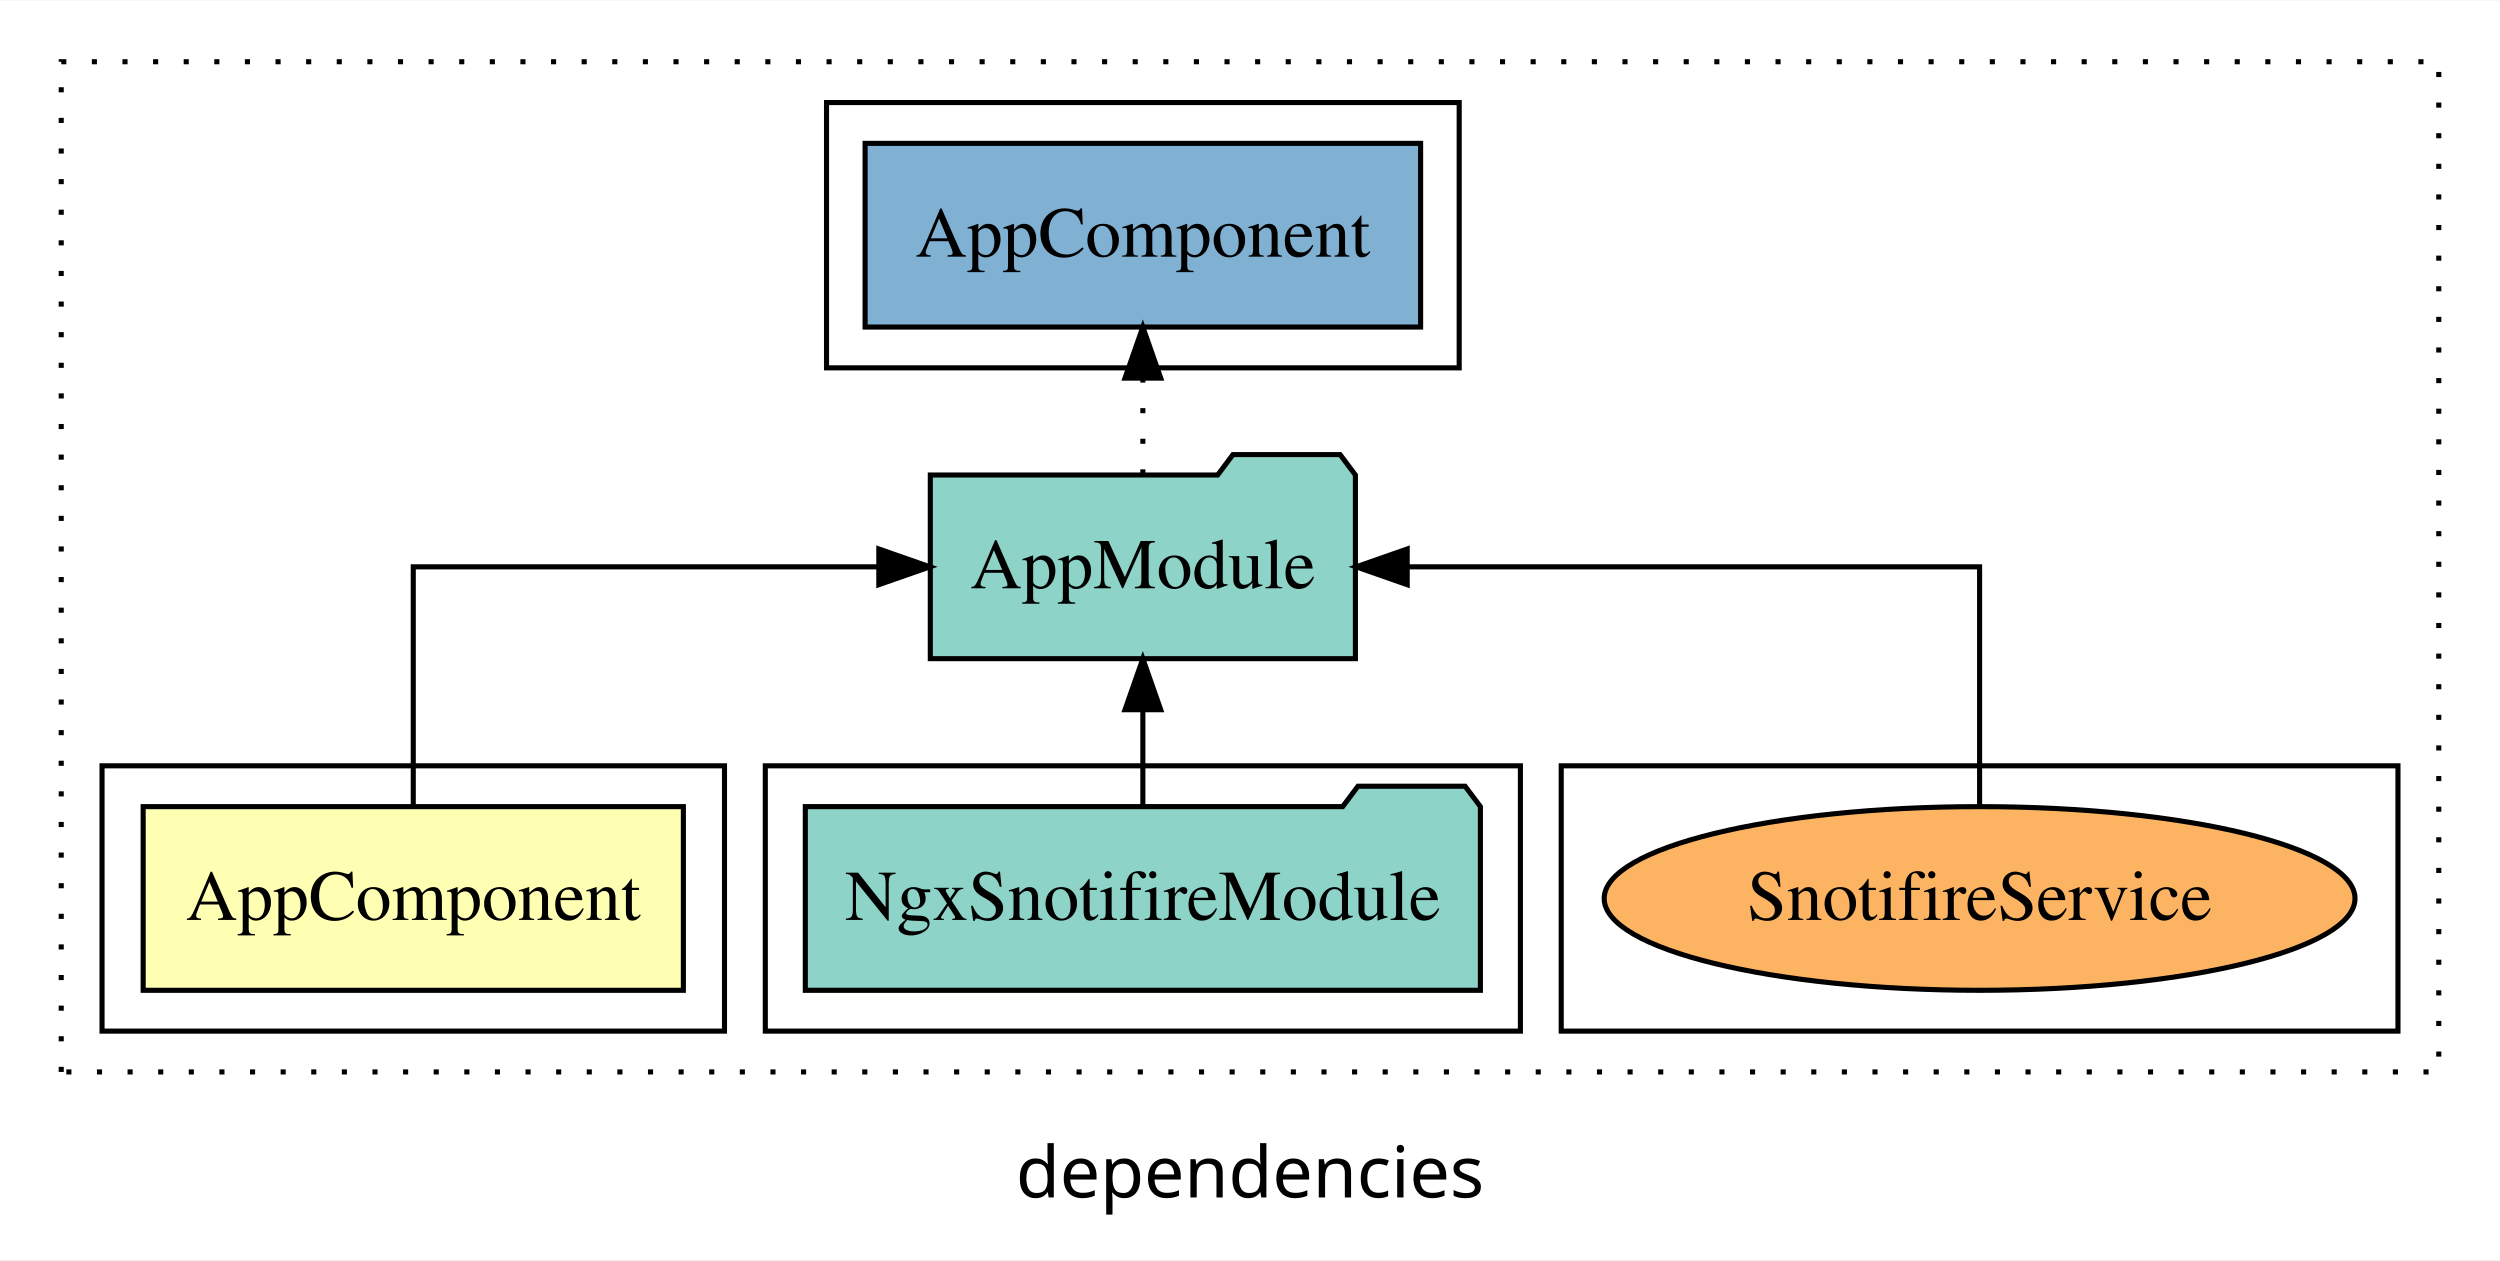
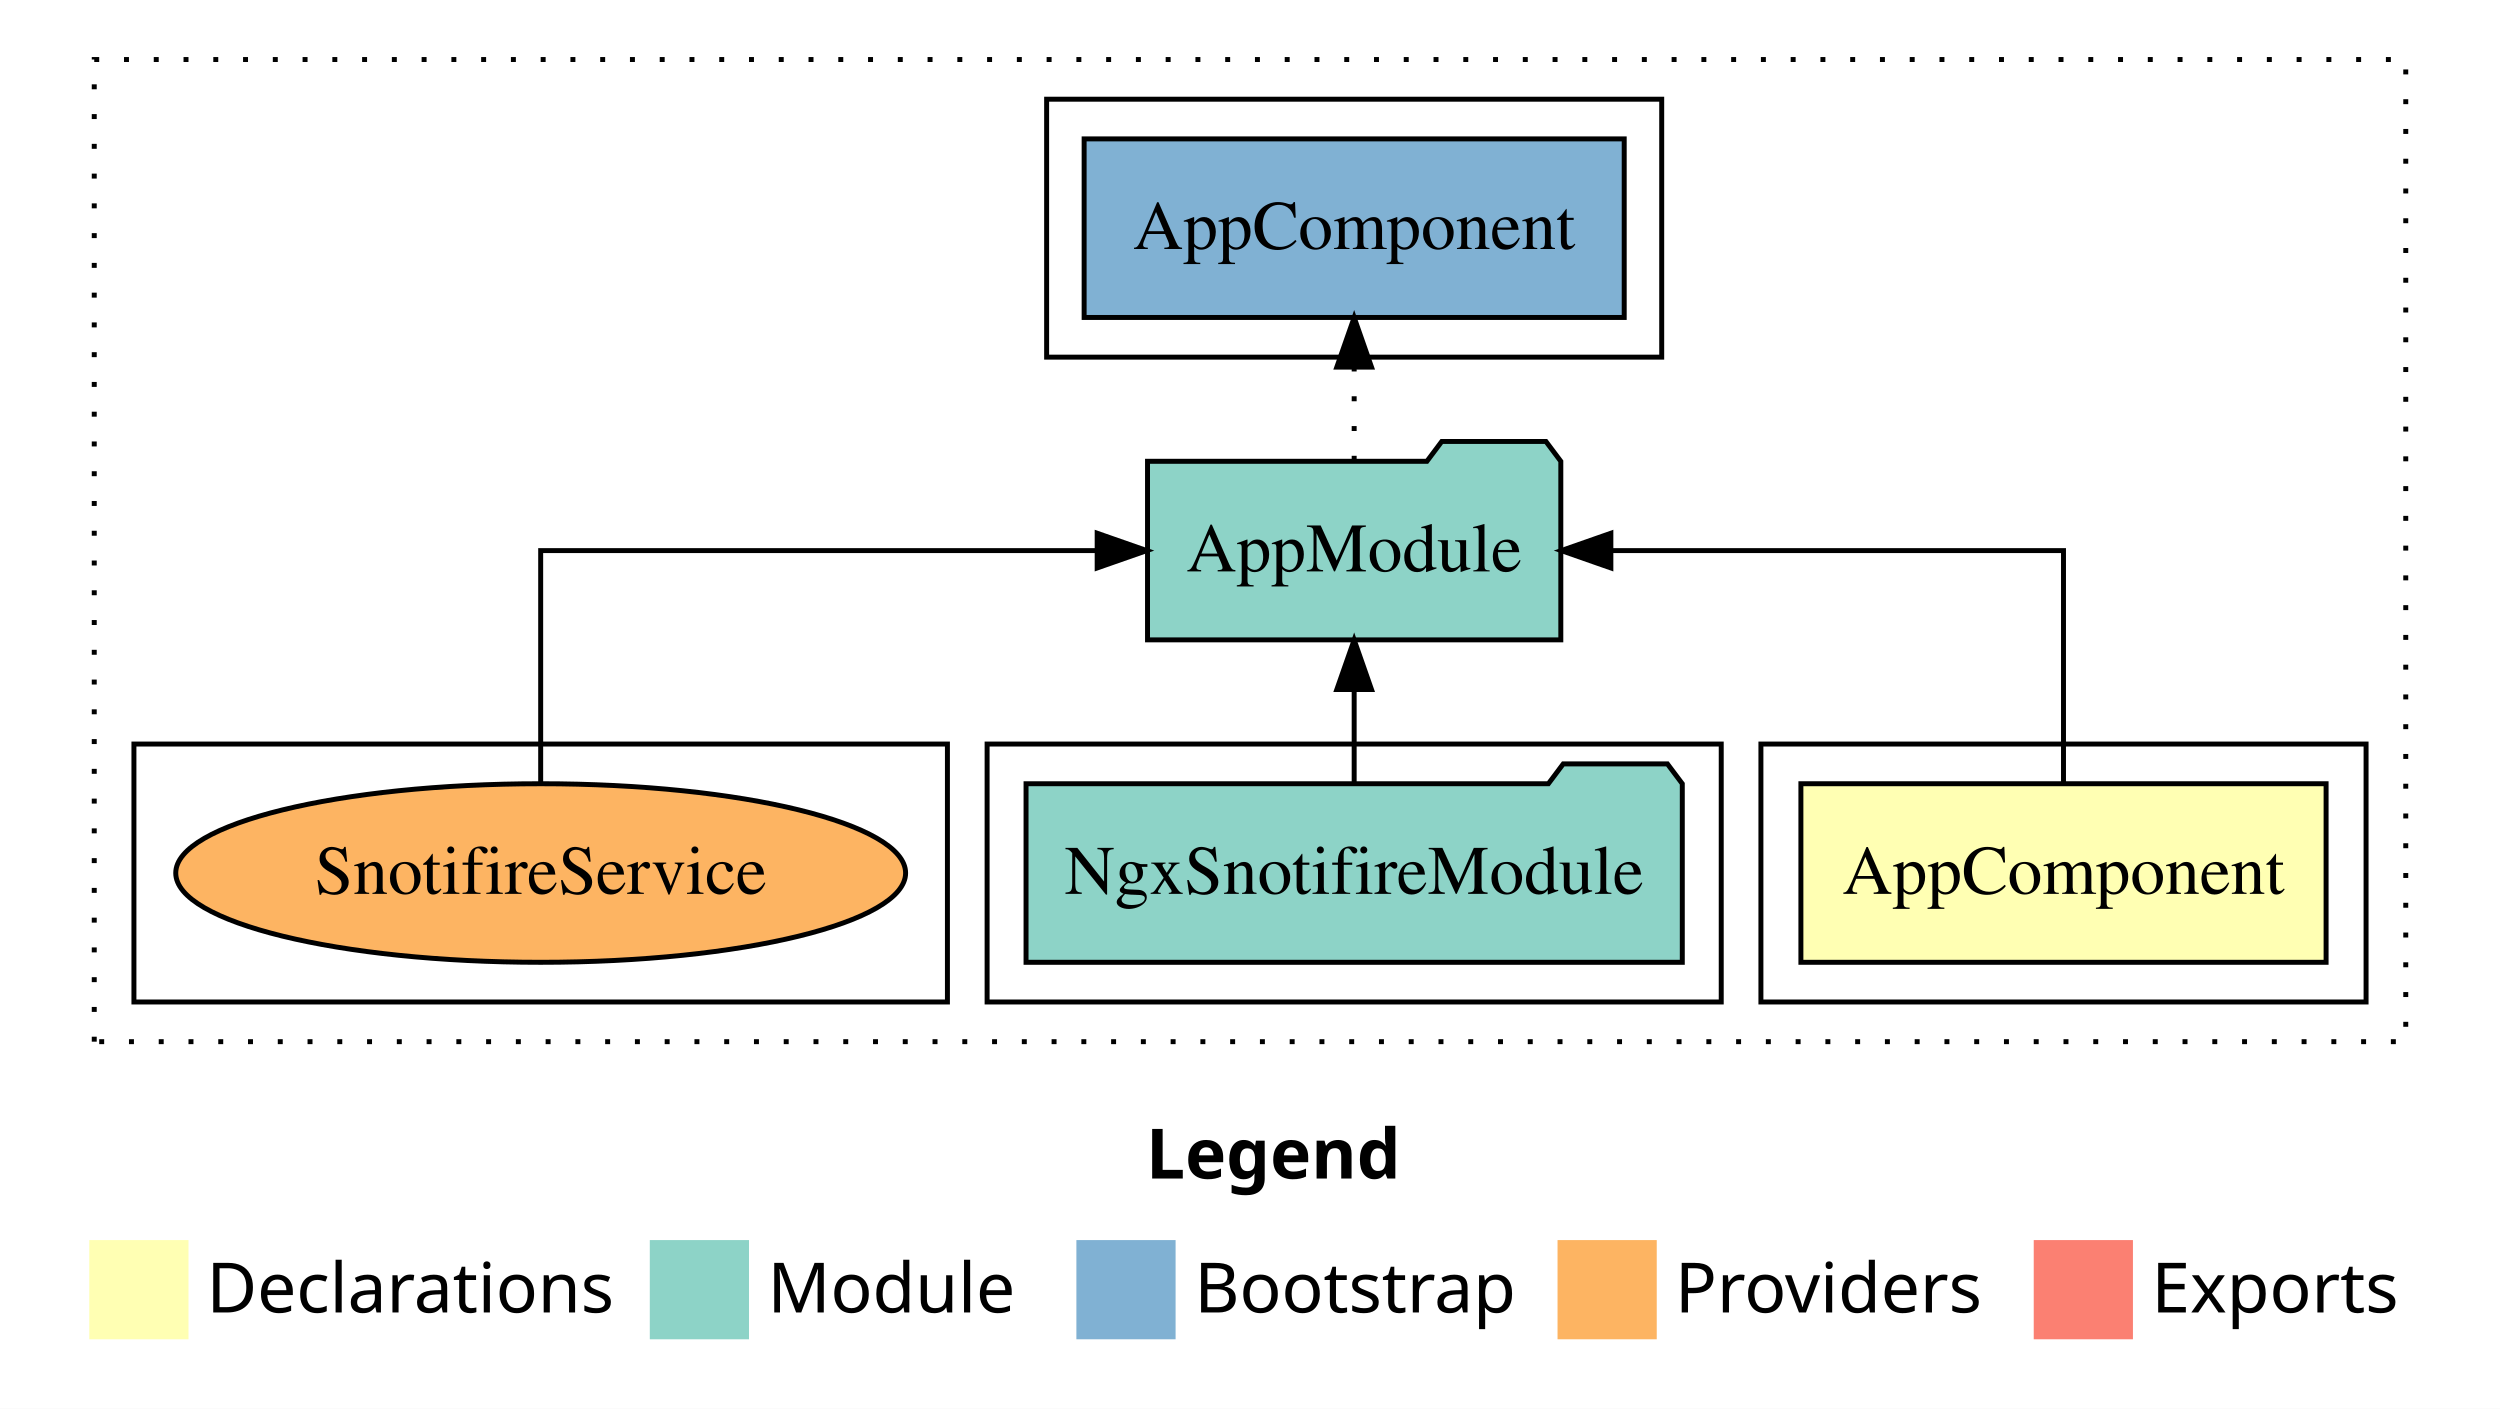
- <svg xmlns="http://www.w3.org/2000/svg" width="490pt" height="247pt" viewBox="0.00 0.00 490.00 246.80">
-   <g id="graph0" class="graph" transform="scale(1 1) rotate(0) translate(4 242.8)">
-     <polygon fill="white" stroke="transparent" points="-4,4 -4,-242.8 486,-242.8 486,4 -4,4" />
-     <text text-anchor="middle" x="241" y="-8.2" font-family="sans-serif" font-size="14.00">dependencies</text>
+ <svg xmlns="http://www.w3.org/2000/svg" width="504pt" height="284pt" viewBox="0.00 0.00 504.00 284.00">
+   <g id="graph0" class="graph" transform="scale(1 1) rotate(0) translate(4 280)">
+     <polygon fill="white" stroke="transparent" points="-4,4 -4,-280 500,-280 500,4 -4,4" />
+     <text text-anchor="start" x="227.01" y="-42.4" font-family="Times-12" font-weight="bold" font-size="14.00">Legend</text>
+     <polygon fill="#ffffb3" stroke="transparent" points="14,-10 14,-30 34,-30 34,-10 14,-10" />
+     <text text-anchor="start" x="37.63" y="-15.4" font-family="Times-12" font-size="14.00">  Declarations</text>
+     <polygon fill="#8dd3c7" stroke="transparent" points="127,-10 127,-30 147,-30 147,-10 127,-10" />
+     <text text-anchor="start" x="150.73" y="-15.4" font-family="Times-12" font-size="14.00">  Module</text>
+     <polygon fill="#80b1d3" stroke="transparent" points="213,-10 213,-30 233,-30 233,-10 213,-10" />
+     <text text-anchor="start" x="236.78" y="-15.4" font-family="Times-12" font-size="14.00">  Bootstrap</text>
+     <polygon fill="#fdb462" stroke="transparent" points="310,-10 310,-30 330,-30 330,-10 310,-10" />
+     <text text-anchor="start" x="333.67" y="-15.4" font-family="Times-12" font-size="14.00">  Providers</text>
+     <polygon fill="#fb8072" stroke="transparent" points="406,-10 406,-30 426,-30 426,-10 406,-10" />
+     <text text-anchor="start" x="429.73" y="-15.4" font-family="Times-12" font-size="14.00">  Exports</text>
    <g id="clust1" class="cluster">
-       <polygon fill="none" stroke="black" stroke-dasharray="1,5" points="8,-32.8 8,-230.8 474,-230.8 474,-32.8 8,-32.8" />
+       <polygon fill="none" stroke="black" stroke-dasharray="1,5" points="15,-70 15,-268 481,-268 481,-70 15,-70" />
+     </g>
+     <g id="clust2" class="cluster">
+       <polygon fill="none" stroke="black" points="351,-78 351,-130 473,-130 473,-78 351,-78" />
+     </g>
+     <g id="clust4" class="cluster">
+       <polygon fill="none" stroke="black" points="195,-78 195,-130 343,-130 343,-78 195,-78" />
    </g>
    <g id="clust6" class="cluster">
-       <polygon fill="none" stroke="black" points="158,-170.8 158,-222.8 282,-222.8 282,-170.8 158,-170.8" />
+       <polygon fill="none" stroke="black" points="207,-208 207,-260 331,-260 331,-208 207,-208" />
    </g>
    <g id="clust7" class="cluster">
-       <polygon fill="none" stroke="black" points="302,-40.8 302,-92.8 466,-92.8 466,-40.8 302,-40.8" />
-     </g>
-     <g id="clust4" class="cluster">
-       <polygon fill="none" stroke="black" points="146,-40.8 146,-92.8 294,-92.8 294,-40.8 146,-40.8" />
-     </g>
-     <g id="clust2" class="cluster">
-       <polygon fill="none" stroke="black" points="16,-40.8 16,-92.8 138,-92.8 138,-40.8 16,-40.8" />
+       <polygon fill="none" stroke="black" points="23,-78 23,-130 187,-130 187,-78 23,-78" />
    </g>
    <g id="node1" class="node">
-       <polygon fill="#ffffb3" stroke="black" points="129.94,-84.8 24.06,-84.8 24.06,-48.8 129.94,-48.8 129.94,-84.8" />
-       <text text-anchor="middle" x="77" y="-62.6" font-family="Times,serif" font-size="14.00">AppComponent</text>
+       <polygon fill="#ffffb3" stroke="black" points="464.94,-122 359.06,-122 359.06,-86 464.94,-86 464.94,-122" />
+       <text text-anchor="middle" x="412" y="-99.8" font-family="Times,serif" font-size="14.00">AppComponent</text>
    </g>
    <g id="node2" class="node">
-       <polygon fill="#8dd3c7" stroke="black" points="261.66,-149.8 258.66,-153.8 237.66,-153.8 234.66,-149.8 178.34,-149.8 178.34,-113.8 261.66,-113.8 261.66,-149.8" />
-       <text text-anchor="middle" x="220" y="-127.6" font-family="Times,serif" font-size="14.00">AppModule</text>
+       <polygon fill="#8dd3c7" stroke="black" points="310.66,-187 307.66,-191 286.66,-191 283.66,-187 227.34,-187 227.34,-151 310.66,-151 310.66,-187" />
+       <text text-anchor="middle" x="269" y="-164.8" font-family="Times,serif" font-size="14.00">AppModule</text>
    </g>
    <g id="edge1" class="edge">
-       <path fill="none" stroke="black" d="M77,-84.91C77,-104.14 77,-131.8 77,-131.8 77,-131.8 168.25,-131.8 168.25,-131.8" />
-       <polygon fill="black" stroke="black" points="168.25,-135.3 178.25,-131.8 168.25,-128.3 168.25,-135.3" />
+       <path fill="none" stroke="black" d="M412,-122.11C412,-141.34 412,-169 412,-169 412,-169 320.75,-169 320.75,-169" />
+       <polygon fill="black" stroke="black" points="320.75,-165.5 310.75,-169 320.75,-172.5 320.75,-165.5" />
    </g>
    <g id="node4" class="node">
-       <polygon fill="#80b1d3" stroke="black" points="274.44,-214.8 165.56,-214.8 165.56,-178.8 274.44,-178.8 274.44,-214.8" />
-       <text text-anchor="middle" x="220" y="-192.6" font-family="Times,serif" font-size="14.00">AppComponent </text>
+       <polygon fill="#80b1d3" stroke="black" points="323.44,-252 214.56,-252 214.56,-216 323.44,-216 323.44,-252" />
+       <text text-anchor="middle" x="269" y="-229.8" font-family="Times,serif" font-size="14.00">AppComponent </text>
    </g>
    <g id="edge3" class="edge">
-       <path fill="none" stroke="black" stroke-dasharray="1,5" d="M220,-149.91C220,-149.91 220,-168.79 220,-168.79" />
-       <polygon fill="black" stroke="black" points="216.5,-168.79 220,-178.79 223.5,-168.79 216.5,-168.79" />
+       <path fill="none" stroke="black" stroke-dasharray="1,5" d="M269,-187.11C269,-187.11 269,-205.99 269,-205.99" />
+       <polygon fill="black" stroke="black" points="265.5,-205.99 269,-215.99 272.5,-205.99 265.5,-205.99" />
    </g>
    <g id="node3" class="node">
-       <polygon fill="#8dd3c7" stroke="black" points="286.16,-84.8 283.16,-88.8 262.16,-88.8 259.16,-84.8 153.84,-84.8 153.84,-48.8 286.16,-48.8 286.16,-84.8" />
-       <text text-anchor="middle" x="220" y="-62.6" font-family="Times,serif" font-size="14.00">NgxSnotifireModule</text>
+       <polygon fill="#8dd3c7" stroke="black" points="335.15,-122 332.15,-126 311.15,-126 308.15,-122 202.85,-122 202.85,-86 335.15,-86 335.15,-122" />
+       <text text-anchor="middle" x="269" y="-99.8" font-family="Times,serif" font-size="14.00">NgxSnotifireModule</text>
    </g>
    <g id="edge2" class="edge">
-       <path fill="none" stroke="black" d="M220,-84.91C220,-84.91 220,-103.79 220,-103.79" />
-       <polygon fill="black" stroke="black" points="216.5,-103.79 220,-113.79 223.5,-103.79 216.5,-103.79" />
+       <path fill="none" stroke="black" d="M269,-122.11C269,-122.11 269,-140.99 269,-140.99" />
+       <polygon fill="black" stroke="black" points="265.5,-140.99 269,-150.99 272.5,-140.99 265.5,-140.99" />
    </g>
    <g id="node5" class="node">
-       <ellipse fill="#fdb462" stroke="black" cx="384" cy="-66.8" rx="73.58" ry="18" />
-       <text text-anchor="middle" x="384" y="-62.6" font-family="Times,serif" font-size="14.00">SnotifireService</text>
+       <ellipse fill="#fdb462" stroke="black" cx="105" cy="-104" rx="73.57" ry="18" />
+       <text text-anchor="middle" x="105" y="-99.8" font-family="Times,serif" font-size="14.00">SnotifireService</text>
    </g>
    <g id="edge4" class="edge">
-       <path fill="none" stroke="black" d="M384,-84.91C384,-104.14 384,-131.8 384,-131.8 384,-131.8 271.81,-131.8 271.81,-131.8" />
-       <polygon fill="black" stroke="black" points="271.81,-128.3 261.81,-131.8 271.81,-135.3 271.81,-128.3" />
+       <path fill="none" stroke="black" d="M105,-122.11C105,-141.34 105,-169 105,-169 105,-169 217.19,-169 217.19,-169" />
+       <polygon fill="black" stroke="black" points="217.19,-172.5 227.19,-169 217.19,-165.5 217.19,-172.5" />
    </g>
  </g>
</svg>
